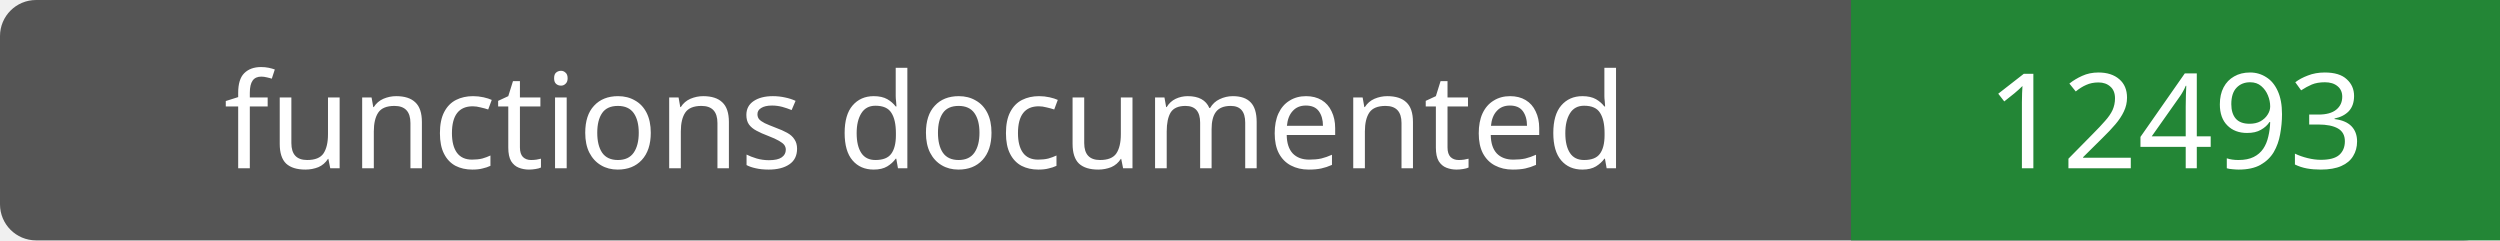
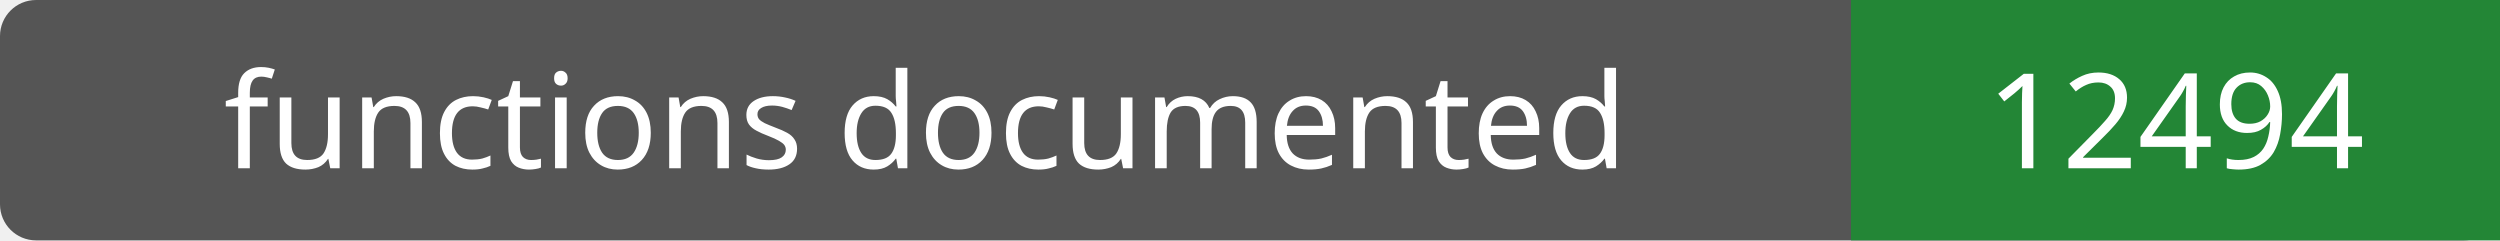
- <svg xmlns="http://www.w3.org/2000/svg" width="208" height="20" role="img" aria-label="functions documented: 12493">
+ <svg xmlns="http://www.w3.org/2000/svg" width="208" height="20" role="img" aria-label="functions documented: 12494">
  <rect width="208" height="20" rx="3" fill="#555" />
  <path fill="#238636" d="M154 0h54v20H154z" />
  <g fill="#fff" text-anchor="middle" font-family="Verdana,sans-serif" font-size="11">
    <text x="77.0" y="14">functions documented</text>
-     <text x="181.0" y="14">12493</text>
+     <text x="181.0" y="14">12494</text>
  </g>
</svg>
